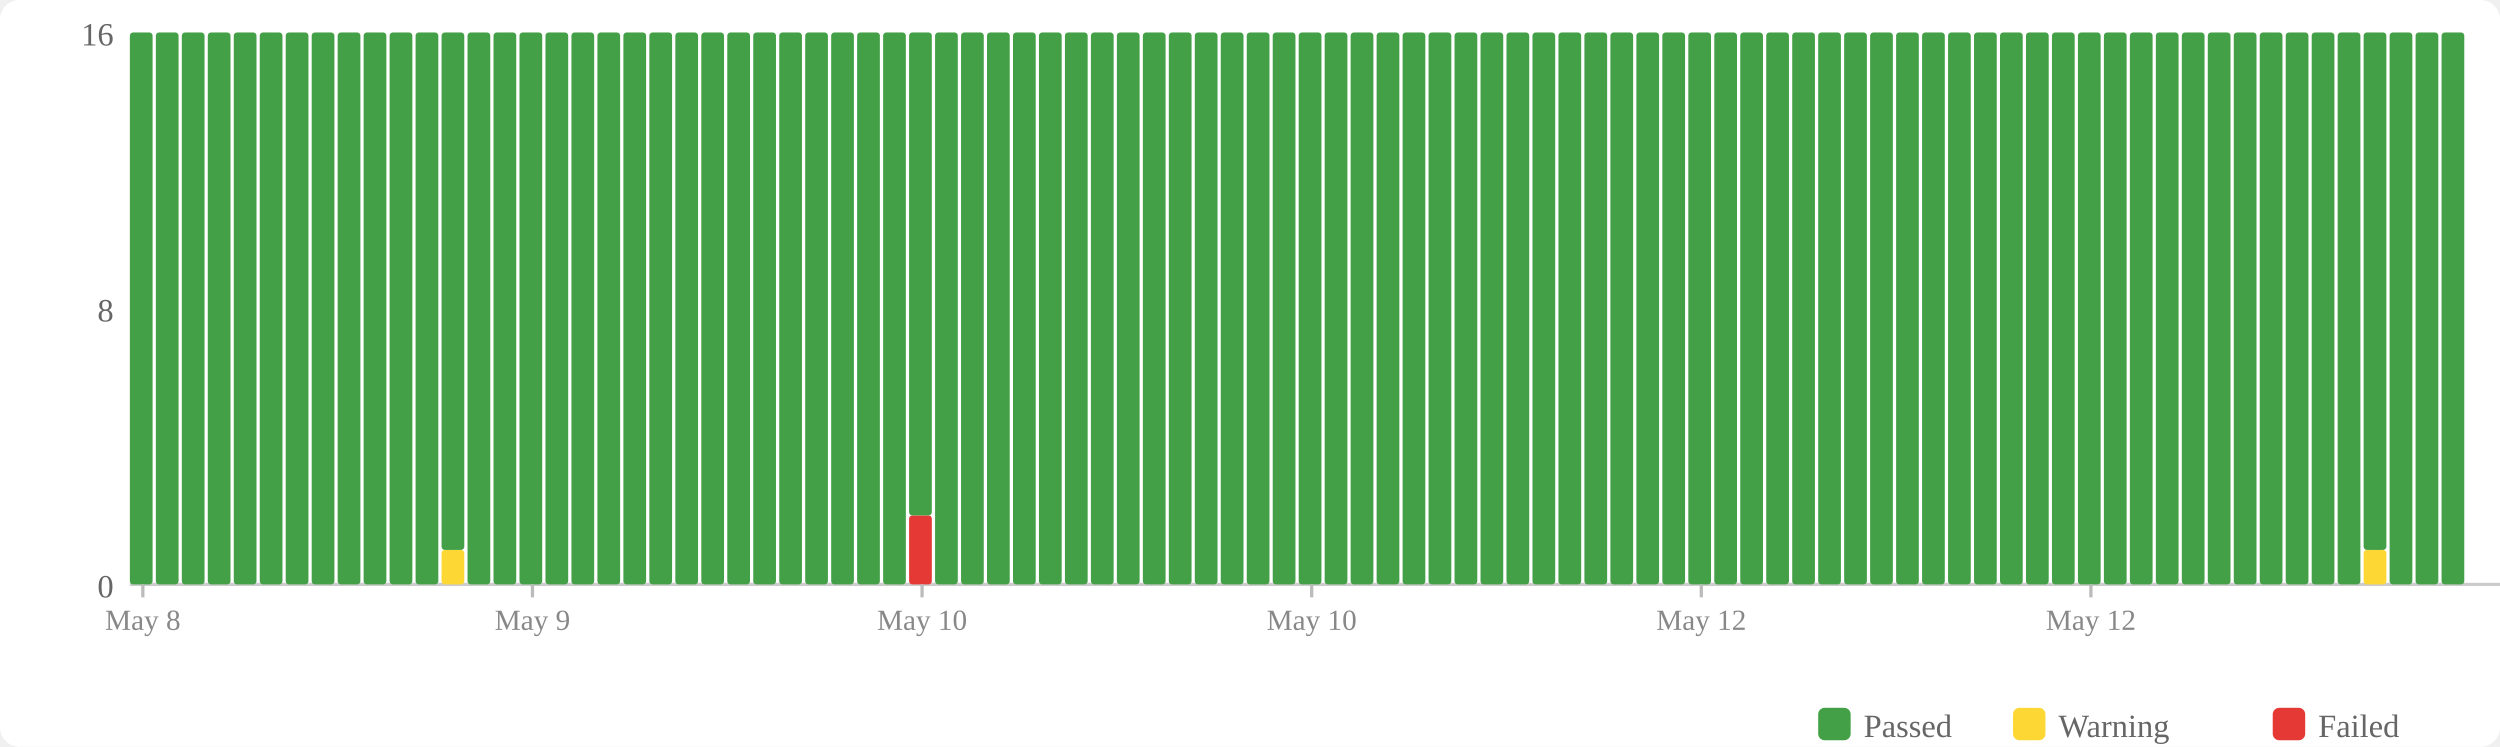
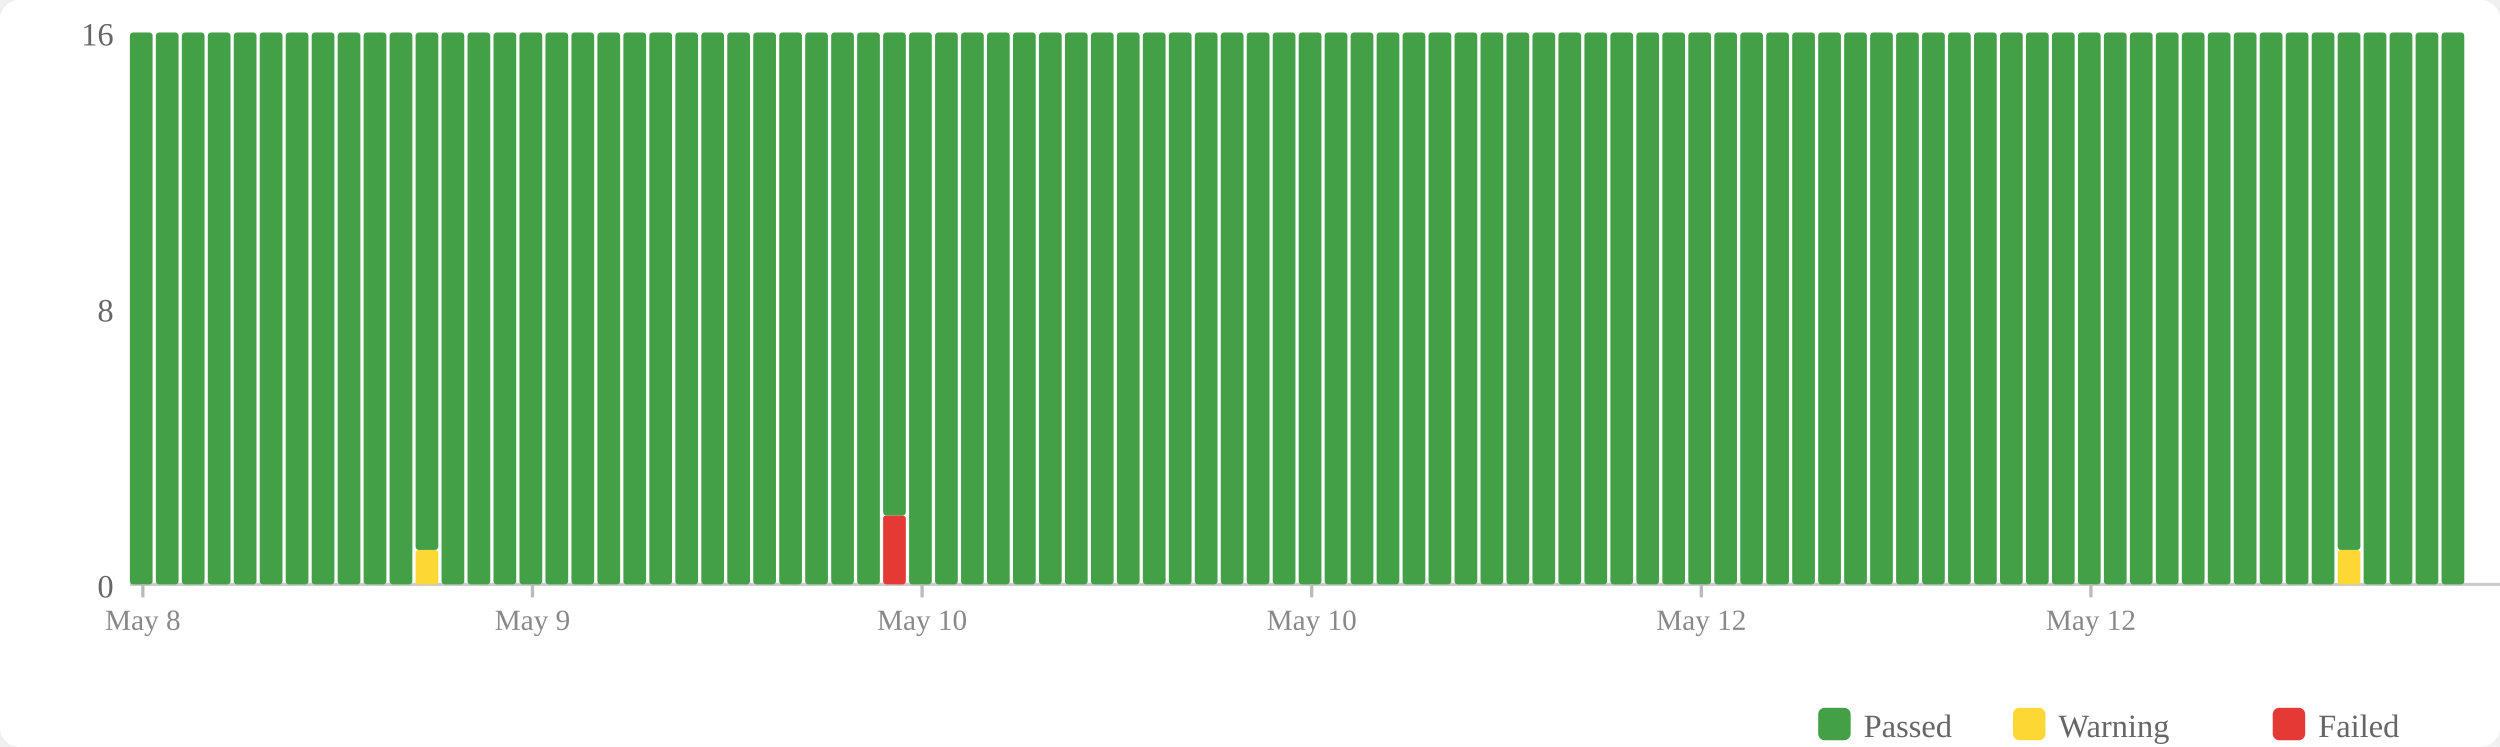
<svg xmlns="http://www.w3.org/2000/svg" width="770" height="230" viewBox="0 0 770 230">
  <rect width="770" height="230" fill="#fff" rx="6" />
  <rect x="560" y="218" width="10" height="10" fill="#43a047" rx="2" />
  <text x="574" y="227" font-size="10" fill="#666">Passed</text>
  <rect x="620" y="218" width="10" height="10" fill="#fdd835" rx="2" />
  <text x="634" y="227" font-size="10" fill="#666">Warning</text>
  <rect x="700" y="218" width="10" height="10" fill="#e53935" rx="2" />
  <text x="714" y="227" font-size="10" fill="#666">Failed</text>
  <text x="35" y="184" text-anchor="end" font-size="10" fill="#666">0</text>
  <text x="35" y="99" text-anchor="end" font-size="10" fill="#666">8</text>
  <text x="35" y="14" text-anchor="end" font-size="10" fill="#666">16</text>
  <line x1="40" y1="180" x2="770" y2="180" stroke="#ccc" stroke-width="1" />
  <rect x="40" y="10" width="7" height="170" fill="#43a047" rx="1" />
  <rect x="48" y="10" width="7" height="170" fill="#43a047" rx="1" />
  <rect x="56" y="10" width="7" height="170" fill="#43a047" rx="1" />
  <rect x="64" y="10" width="7" height="170" fill="#43a047" rx="1" />
  <rect x="72" y="10" width="7" height="170" fill="#43a047" rx="1" />
  <rect x="80" y="10" width="7" height="170" fill="#43a047" rx="1" />
  <rect x="88" y="10" width="7" height="170" fill="#43a047" rx="1" />
  <rect x="96" y="10" width="7" height="170" fill="#43a047" rx="1" />
  <rect x="104" y="10" width="7" height="170" fill="#43a047" rx="1" />
  <rect x="112" y="10" width="7" height="170" fill="#43a047" rx="1" />
  <rect x="120" y="10" width="7" height="170" fill="#43a047" rx="1" />
-   <rect x="128" y="10" width="7" height="170" fill="#43a047" rx="1" />
-   <rect x="136" y="169.375" width="7" height="10.625" fill="#fdd835" rx="1" />
-   <rect x="136" y="10" width="7" height="159.375" fill="#43a047" rx="1" />
+   <rect x="128" y="169.375" width="7" height="10.625" fill="#fdd835" rx="1" />
+   <rect x="128" y="10" width="7" height="159.375" fill="#43a047" rx="1" />
+   <rect x="136" y="10" width="7" height="170" fill="#43a047" rx="1" />
  <rect x="144" y="10" width="7" height="170" fill="#43a047" rx="1" />
  <rect x="152" y="10" width="7" height="170" fill="#43a047" rx="1" />
  <rect x="160" y="10" width="7" height="170" fill="#43a047" rx="1" />
  <rect x="168" y="10" width="7" height="170" fill="#43a047" rx="1" />
  <rect x="176" y="10" width="7" height="170" fill="#43a047" rx="1" />
  <rect x="184" y="10" width="7" height="170" fill="#43a047" rx="1" />
  <rect x="192" y="10" width="7" height="170" fill="#43a047" rx="1" />
  <rect x="200" y="10" width="7" height="170" fill="#43a047" rx="1" />
  <rect x="208" y="10" width="7" height="170" fill="#43a047" rx="1" />
  <rect x="216" y="10" width="7" height="170" fill="#43a047" rx="1" />
  <rect x="224" y="10" width="7" height="170" fill="#43a047" rx="1" />
  <rect x="232" y="10" width="7" height="170" fill="#43a047" rx="1" />
  <rect x="240" y="10" width="7" height="170" fill="#43a047" rx="1" />
  <rect x="248" y="10" width="7" height="170" fill="#43a047" rx="1" />
  <rect x="256" y="10" width="7" height="170" fill="#43a047" rx="1" />
  <rect x="264" y="10" width="7" height="170" fill="#43a047" rx="1" />
-   <rect x="272" y="10" width="7" height="170" fill="#43a047" rx="1" />
-   <rect x="280" y="158.75" width="7" height="21.25" fill="#e53935" rx="1" />
-   <rect x="280" y="10" width="7" height="148.75" fill="#43a047" rx="1" />
+   <rect x="272" y="158.75" width="7" height="21.25" fill="#e53935" rx="1" />
+   <rect x="272" y="10" width="7" height="148.75" fill="#43a047" rx="1" />
+   <rect x="280" y="10" width="7" height="170" fill="#43a047" rx="1" />
  <rect x="288" y="10" width="7" height="170" fill="#43a047" rx="1" />
  <rect x="296" y="10" width="7" height="170" fill="#43a047" rx="1" />
  <rect x="304" y="10" width="7" height="170" fill="#43a047" rx="1" />
  <rect x="312" y="10" width="7" height="170" fill="#43a047" rx="1" />
  <rect x="320" y="10" width="7" height="170" fill="#43a047" rx="1" />
  <rect x="328" y="10" width="7" height="170" fill="#43a047" rx="1" />
  <rect x="336" y="10" width="7" height="170" fill="#43a047" rx="1" />
  <rect x="344" y="10" width="7" height="170" fill="#43a047" rx="1" />
  <rect x="352" y="10" width="7" height="170" fill="#43a047" rx="1" />
  <rect x="360" y="10" width="7" height="170" fill="#43a047" rx="1" />
  <rect x="368" y="10" width="7" height="170" fill="#43a047" rx="1" />
  <rect x="376" y="10" width="7" height="170" fill="#43a047" rx="1" />
  <rect x="384" y="10" width="7" height="170" fill="#43a047" rx="1" />
  <rect x="392" y="10" width="7" height="170" fill="#43a047" rx="1" />
  <rect x="400" y="10" width="7" height="170" fill="#43a047" rx="1" />
  <rect x="408" y="10" width="7" height="170" fill="#43a047" rx="1" />
  <rect x="416" y="10" width="7" height="170" fill="#43a047" rx="1" />
  <rect x="424" y="10" width="7" height="170" fill="#43a047" rx="1" />
  <rect x="432" y="10" width="7" height="170" fill="#43a047" rx="1" />
  <rect x="440" y="10" width="7" height="170" fill="#43a047" rx="1" />
  <rect x="448" y="10" width="7" height="170" fill="#43a047" rx="1" />
  <rect x="456" y="10" width="7" height="170" fill="#43a047" rx="1" />
  <rect x="464" y="10" width="7" height="170" fill="#43a047" rx="1" />
  <rect x="472" y="10" width="7" height="170" fill="#43a047" rx="1" />
  <rect x="480" y="10" width="7" height="170" fill="#43a047" rx="1" />
  <rect x="488" y="10" width="7" height="170" fill="#43a047" rx="1" />
  <rect x="496" y="10" width="7" height="170" fill="#43a047" rx="1" />
  <rect x="504" y="10" width="7" height="170" fill="#43a047" rx="1" />
  <rect x="512" y="10" width="7" height="170" fill="#43a047" rx="1" />
  <rect x="520" y="10" width="7" height="170" fill="#43a047" rx="1" />
  <rect x="528" y="10" width="7" height="170" fill="#43a047" rx="1" />
  <rect x="536" y="10" width="7" height="170" fill="#43a047" rx="1" />
  <rect x="544" y="10" width="7" height="170" fill="#43a047" rx="1" />
  <rect x="552" y="10" width="7" height="170" fill="#43a047" rx="1" />
  <rect x="560" y="10" width="7" height="170" fill="#43a047" rx="1" />
  <rect x="568" y="10" width="7" height="170" fill="#43a047" rx="1" />
  <rect x="576" y="10" width="7" height="170" fill="#43a047" rx="1" />
  <rect x="584" y="10" width="7" height="170" fill="#43a047" rx="1" />
  <rect x="592" y="10" width="7" height="170" fill="#43a047" rx="1" />
  <rect x="600" y="10" width="7" height="170" fill="#43a047" rx="1" />
  <rect x="608" y="10" width="7" height="170" fill="#43a047" rx="1" />
  <rect x="616" y="10" width="7" height="170" fill="#43a047" rx="1" />
  <rect x="624" y="10" width="7" height="170" fill="#43a047" rx="1" />
  <rect x="632" y="10" width="7" height="170" fill="#43a047" rx="1" />
  <rect x="640" y="10" width="7" height="170" fill="#43a047" rx="1" />
  <rect x="648" y="10" width="7" height="170" fill="#43a047" rx="1" />
  <rect x="656" y="10" width="7" height="170" fill="#43a047" rx="1" />
  <rect x="664" y="10" width="7" height="170" fill="#43a047" rx="1" />
  <rect x="672" y="10" width="7" height="170" fill="#43a047" rx="1" />
  <rect x="680" y="10" width="7" height="170" fill="#43a047" rx="1" />
  <rect x="688" y="10" width="7" height="170" fill="#43a047" rx="1" />
  <rect x="696" y="10" width="7" height="170" fill="#43a047" rx="1" />
  <rect x="704" y="10" width="7" height="170" fill="#43a047" rx="1" />
  <rect x="712" y="10" width="7" height="170" fill="#43a047" rx="1" />
-   <rect x="720" y="10" width="7" height="170" fill="#43a047" rx="1" />
-   <rect x="728" y="169.375" width="7" height="10.625" fill="#fdd835" rx="1" />
-   <rect x="728" y="10" width="7" height="159.375" fill="#43a047" rx="1" />
+   <rect x="720" y="169.375" width="7" height="10.625" fill="#fdd835" rx="1" />
+   <rect x="720" y="10" width="7" height="159.375" fill="#43a047" rx="1" />
+   <rect x="728" y="10" width="7" height="170" fill="#43a047" rx="1" />
  <rect x="736" y="10" width="7" height="170" fill="#43a047" rx="1" />
  <rect x="744" y="10" width="7" height="170" fill="#43a047" rx="1" />
  <rect x="752" y="10" width="7" height="170" fill="#43a047" rx="1" />
  <line x1="44.0" y1="180" x2="44.0" y2="184" stroke="#bbb" stroke-width="1" />
  <text x="44.0" y="194" text-anchor="middle" font-size="9" fill="#888">May 8</text>
  <line x1="164.0" y1="180" x2="164.0" y2="184" stroke="#bbb" stroke-width="1" />
  <text x="164.0" y="194" text-anchor="middle" font-size="9" fill="#888">May 9</text>
  <line x1="284.0" y1="180" x2="284.0" y2="184" stroke="#bbb" stroke-width="1" />
  <text x="284.0" y="194" text-anchor="middle" font-size="9" fill="#888">May 10</text>
  <line x1="404.0" y1="180" x2="404.0" y2="184" stroke="#bbb" stroke-width="1" />
  <text x="404.0" y="194" text-anchor="middle" font-size="9" fill="#888">May 10</text>
  <line x1="524.0" y1="180" x2="524.0" y2="184" stroke="#bbb" stroke-width="1" />
  <text x="524.0" y="194" text-anchor="middle" font-size="9" fill="#888">May 12</text>
  <line x1="644.0" y1="180" x2="644.0" y2="184" stroke="#bbb" stroke-width="1" />
  <text x="644.0" y="194" text-anchor="middle" font-size="9" fill="#888">May 12</text>
</svg>
